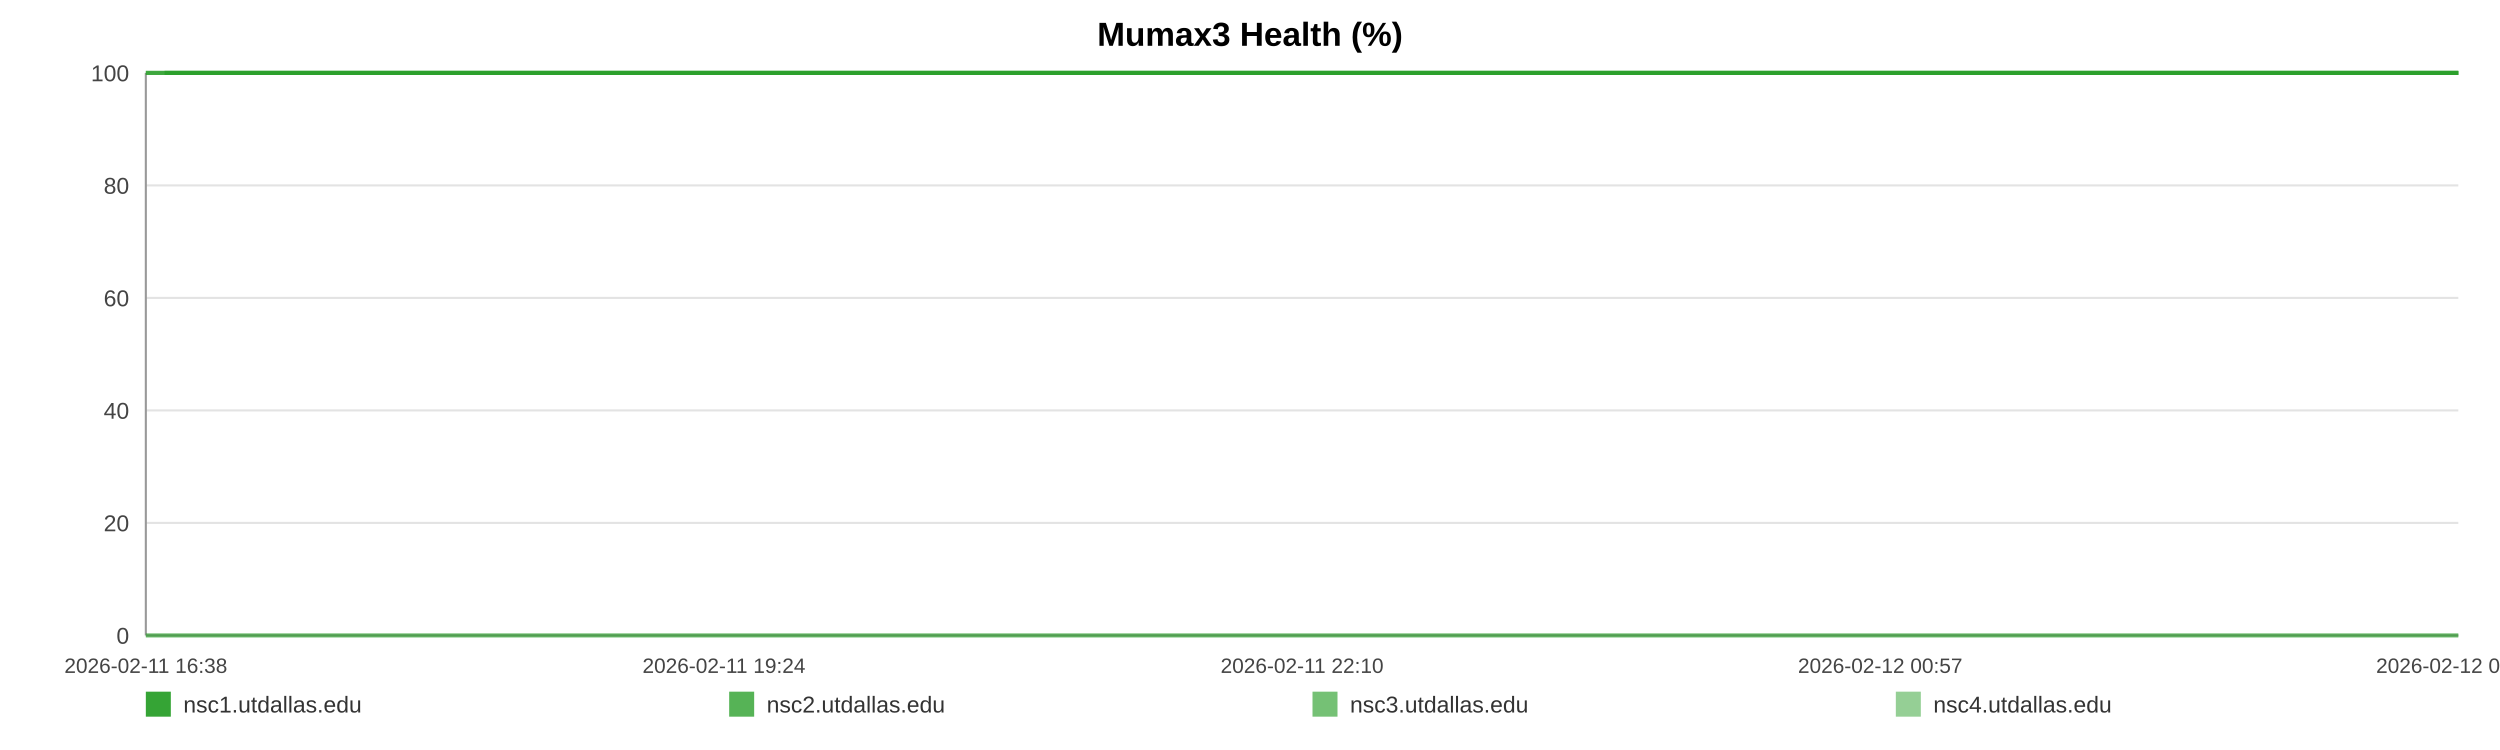
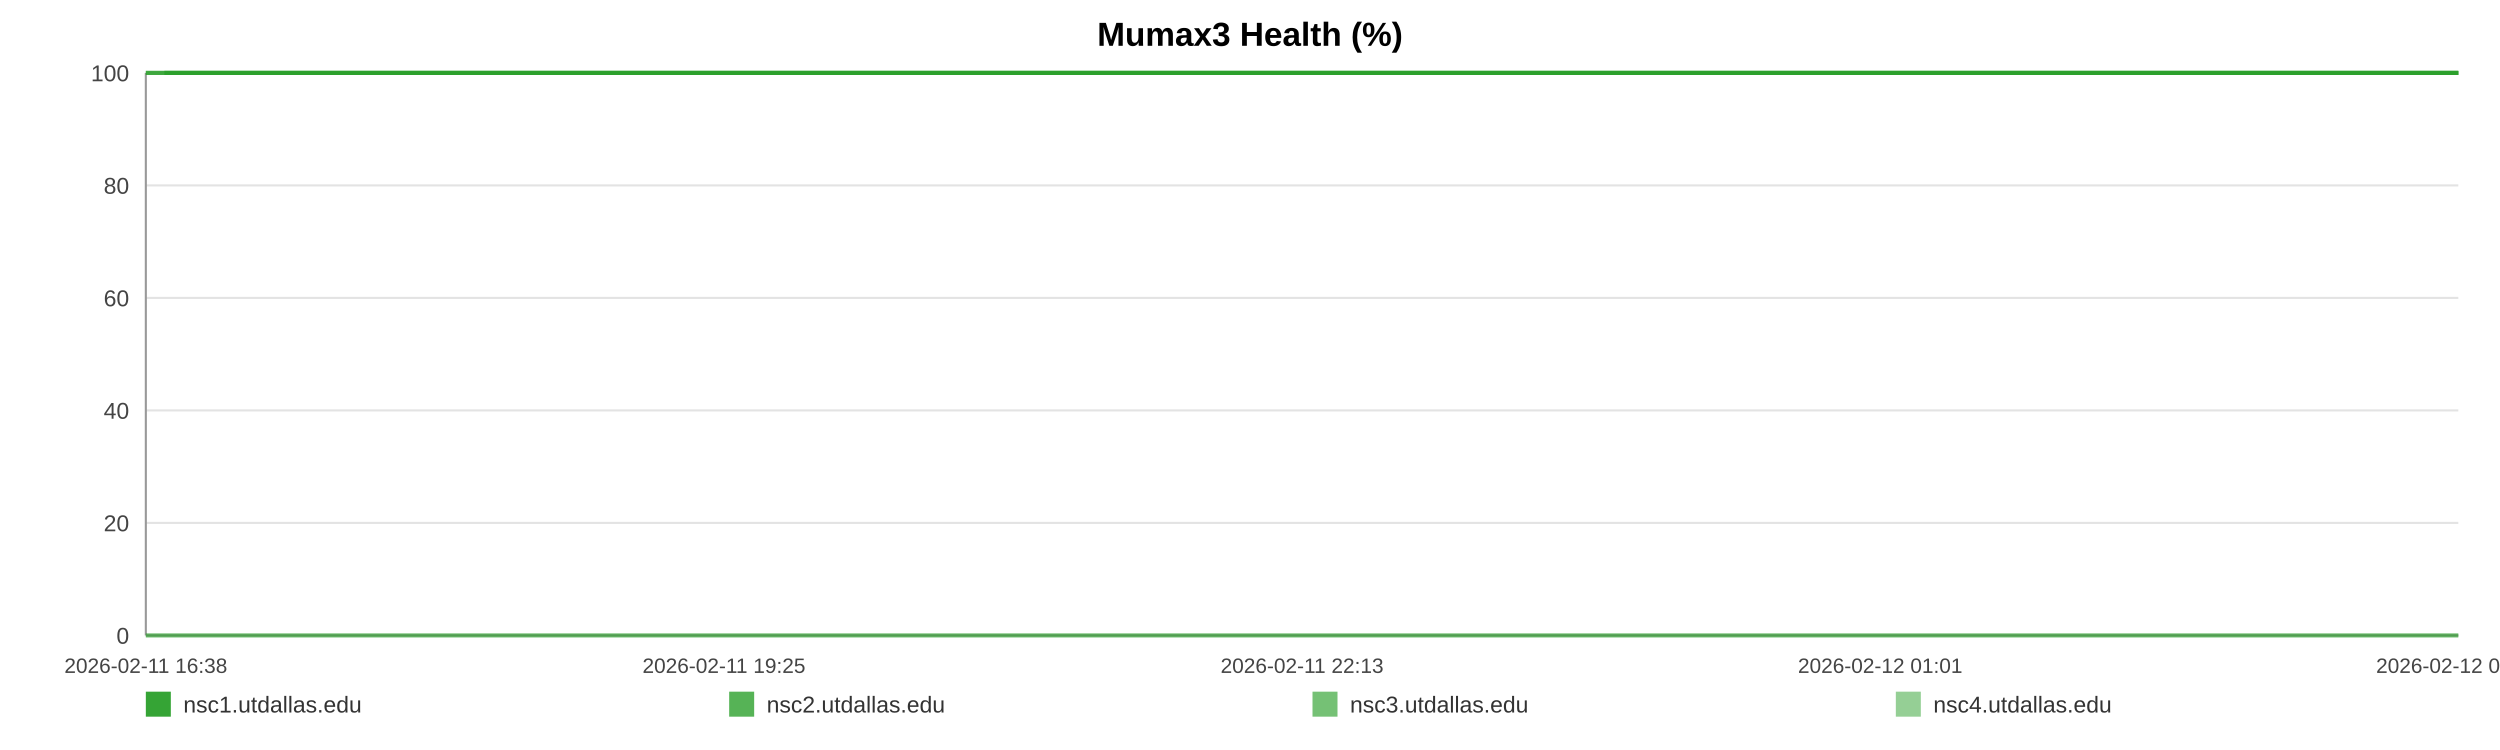
<svg xmlns="http://www.w3.org/2000/svg" width="1200" height="360" viewBox="0 0 1200 360" role="img" aria-label="Mumax3 Health (%)">
  <rect width="100%" height="100%" fill="#ffffff" />
  <text x="600.0" y="22" text-anchor="middle" font-size="16" font-family="Arial, Helvetica, sans-serif" font-weight="bold">Mumax3 Health (%)</text>
  <line x1="70" y1="35.00" x2="1180" y2="35.00" stroke="#e3e3e3" stroke-width="1" />
  <text x="62" y="39.00" text-anchor="end" font-size="11" fill="#444" font-family="Arial, Helvetica, sans-serif">100</text>
  <line x1="70" y1="89.00" x2="1180" y2="89.00" stroke="#e3e3e3" stroke-width="1" />
  <text x="62" y="93.00" text-anchor="end" font-size="11" fill="#444" font-family="Arial, Helvetica, sans-serif">80</text>
  <line x1="70" y1="143.00" x2="1180" y2="143.00" stroke="#e3e3e3" stroke-width="1" />
  <text x="62" y="147.00" text-anchor="end" font-size="11" fill="#444" font-family="Arial, Helvetica, sans-serif">60</text>
  <line x1="70" y1="197.00" x2="1180" y2="197.00" stroke="#e3e3e3" stroke-width="1" />
  <text x="62" y="201.00" text-anchor="end" font-size="11" fill="#444" font-family="Arial, Helvetica, sans-serif">40</text>
  <line x1="70" y1="251.00" x2="1180" y2="251.00" stroke="#e3e3e3" stroke-width="1" />
  <text x="62" y="255.00" text-anchor="end" font-size="11" fill="#444" font-family="Arial, Helvetica, sans-serif">20</text>
  <line x1="70" y1="305.00" x2="1180" y2="305.00" stroke="#e3e3e3" stroke-width="1" />
  <text x="62" y="309.00" text-anchor="end" font-size="11" fill="#444" font-family="Arial, Helvetica, sans-serif">0</text>
  <line x1="70" y1="35" x2="70" y2="305" stroke="#999" />
  <line x1="70" y1="305" x2="1180" y2="305" stroke="#999" />
  <text x="70.00" y="323" text-anchor="middle" font-size="10" fill="#444" font-family="Arial, Helvetica, sans-serif">2026-02-11 16:38</text>
-   <text x="347.50" y="323" text-anchor="middle" font-size="10" fill="#444" font-family="Arial, Helvetica, sans-serif">2026-02-11 19:24</text>
-   <text x="625.00" y="323" text-anchor="middle" font-size="10" fill="#444" font-family="Arial, Helvetica, sans-serif">2026-02-11 22:10</text>
-   <text x="902.50" y="323" text-anchor="middle" font-size="10" fill="#444" font-family="Arial, Helvetica, sans-serif">2026-02-12 00:57</text>
-   <text x="1180.00" y="323" text-anchor="middle" font-size="10" fill="#444" font-family="Arial, Helvetica, sans-serif">2026-02-12 03:43</text>
-   <polyline fill="none" stroke="#2ca02c" stroke-opacity="0.95" stroke-width="2" points="78.98,35.00 87.98,35.00 96.93,35.00 105.94,35.00 115.00,35.00 123.89,35.00 132.89,35.00 142.62,35.00 151.54,35.00 160.46,35.00 169.39,35.00 178.50,35.00 187.42,35.00 196.34,35.00 212.49,35.00 226.42,35.00 235.48,35.00 244.68,35.00 253.62,35.00 262.57,35.00 271.36,35.00 280.42,35.00 289.37,35.00 298.40,35.00 307.43,35.00 316.57,35.00 325.58,35.00 334.58,35.00 344.01,35.00 353.07,35.00 362.01,35.00 371.21,35.00 380.19,35.00 389.17,35.00 398.42,35.00 407.32,35.00 416.29,35.00 425.44,35.00 434.30,35.00 443.28,35.00 452.15,35.00 461.09,35.00 470.10,35.00 479.02,35.00 488.19,35.00 497.25,35.00 506.12,35.00 515.07,35.00 524.13,35.00 533.10,35.00 543.36,35.00 552.34,35.00 561.29,35.00 570.18,35.00 579.10,35.00 587.99,35.00 596.92,35.00 605.92,35.00 614.87,35.00 624.01,35.00 632.96,35.00 641.83,35.00 650.86,35.00 659.95,35.00 668.90,35.00 677.90,35.00 686.77,35.00 695.66,35.00 704.58,35.00 713.48,35.00 722.43,35.00 731.40,35.00 740.30,35.00 749.27,35.00 758.28,35.00 767.14,35.00 776.18,35.00 785.07,35.00 793.99,35.00 803.19,35.00 812.14,35.00 821.09,35.00 830.12,35.00 839.04,35.00 848.05,35.00 857.00,35.00 865.86,35.00 874.76,35.00 883.79,35.00 892.82,35.00 901.77,35.00 910.83,35.00 919.67,35.00 928.67,35.00 937.59,35.00 946.54,35.00 955.44,35.00 964.41,35.00 973.31,35.00 982.34,35.00 991.32,35.00 1000.29,35.00 1009.27,35.00 1018.36,35.00 1027.39,35.00 1036.34,35.00 1045.26,35.00 1054.21,35.00 1063.13,35.00 1072.19,35.00 1081.17,35.00 1090.12,35.00 1099.07,35.00 1108.07,35.00 1117.08,35.00 1126.11,35.00 1135.23,35.00 1144.15,35.00 1153.12,35.00 1162.10,35.00 1171.05,35.00 1180.00,35.00" />
-   <polyline fill="none" stroke="#2ca02c" stroke-opacity="0.80" stroke-width="2" points="70.00,35.00 78.98,35.00 87.98,35.00 96.93,35.00 105.94,35.00 115.00,35.00 123.89,35.00 132.89,35.00 142.62,35.00 151.54,35.00 160.46,35.00 169.39,35.00 178.50,35.00 187.42,35.00 196.34,35.00 212.49,35.00 226.42,35.00 235.48,35.00 244.68,35.00 253.62,35.00 262.57,35.00 271.36,35.00 280.42,35.00 289.37,35.00 298.40,35.00 307.43,35.00 316.57,35.00 325.58,35.00 334.58,35.00 344.01,35.00 353.07,35.00 362.01,35.00 371.21,35.00 380.19,35.00 389.17,35.00 398.42,35.00 407.32,35.00 416.29,35.00 425.44,35.00 434.30,35.00 443.28,35.00 452.15,35.00 461.09,35.00 470.10,35.00 479.02,35.00 488.19,35.00 497.25,35.00 506.12,35.00 515.07,35.00 524.13,35.00 533.10,35.00 543.36,35.00 552.34,35.00 561.29,35.00 570.18,35.00 579.10,35.00 587.99,35.00 596.92,35.00 605.92,35.00 614.87,35.00 624.01,35.00 632.96,35.00 641.83,35.00 650.86,35.00 659.95,35.00 668.90,35.00 677.90,35.00 686.77,35.00 695.66,35.00 704.58,35.00 713.48,35.00 722.43,35.00 731.40,35.00 740.30,35.00 749.27,35.00 758.28,35.00 767.14,35.00 776.18,35.00 785.07,35.00 793.99,35.00 803.19,35.00 812.14,35.00 821.09,35.00 830.12,35.00 839.04,35.00 848.05,35.00 857.00,35.00 865.86,35.00 874.76,35.00 883.79,35.00 892.82,35.00 901.77,35.00 910.83,35.00 919.67,35.00 928.67,35.00 937.59,35.00 946.54,35.00 955.44,35.00 964.41,35.00 973.31,35.00 982.34,35.00 991.32,35.00 1000.29,35.00 1009.27,35.00 1018.36,35.00 1027.39,35.00 1036.34,35.00 1045.26,35.00 1054.21,35.00 1063.13,35.00 1072.19,35.00 1081.17,35.00 1090.12,35.00 1099.07,35.00 1108.07,35.00 1117.08,35.00 1126.11,35.00 1135.23,35.00 1144.15,35.00 1153.12,35.00 1162.10,35.00 1171.05,35.00 1180.00,35.00" />
-   <polyline fill="none" stroke="#2ca02c" stroke-opacity="0.65" stroke-width="2" points="70.00,305.00 78.98,305.00 87.98,305.00 96.93,305.00 105.94,305.00 115.00,305.00 123.89,305.00 132.89,305.00 142.62,305.00 151.54,305.00 160.46,305.00 169.39,305.00 178.50,305.00 187.42,305.00 196.34,305.00 212.49,305.00 226.42,305.00 235.48,305.00 244.68,305.00 253.62,305.00 262.57,305.00 271.36,305.00 280.42,305.00 289.37,305.00 298.40,305.00 307.43,305.00 316.57,305.00 325.58,305.00 334.58,305.00 344.01,305.00 353.07,305.00 362.01,305.00 371.21,305.00 380.19,305.00 389.17,305.00 398.42,305.00 407.32,305.00 416.29,305.00 425.44,305.00 434.30,305.00 443.28,305.00 452.15,305.00 461.09,305.00 470.10,305.00 479.02,305.00 488.19,305.00 497.25,305.00 506.12,305.00 515.07,305.00 524.13,305.00 533.10,305.00 543.36,305.00 552.34,305.00 561.29,305.00 570.18,305.00 579.10,305.00 587.99,305.00 596.92,305.00 605.92,305.00 614.87,305.00 624.01,305.00 632.96,305.00 641.83,305.00 650.86,305.00 659.95,305.00 668.90,305.00 677.90,305.00 686.77,305.00 695.66,305.00 704.58,305.00 713.48,305.00 722.43,305.00 731.40,305.00 740.30,305.00 749.27,305.00 758.28,305.00 767.14,305.00 776.18,305.00 785.07,305.00 793.99,305.00 803.19,305.00 812.14,305.00 821.09,305.00 830.12,305.00 839.04,305.00 848.05,305.00 857.00,305.00 865.86,305.00 874.76,305.00 883.79,305.00 892.82,305.00 901.77,305.00 910.83,305.00 919.67,305.00 928.67,305.00 937.59,305.00 946.54,305.00 955.44,305.00 964.41,305.00 973.31,305.00 982.34,305.00 991.32,305.00 1000.29,305.00 1009.27,305.00 1018.36,305.00 1027.39,305.00 1036.34,305.00 1045.26,305.00 1054.21,305.00 1063.13,305.00 1072.19,305.00 1081.17,305.00 1090.12,305.00 1099.07,305.00 1108.07,305.00 1117.08,305.00 1126.11,305.00 1135.23,305.00 1144.15,305.00 1153.12,305.00 1162.10,305.00 1171.05,305.00 1180.00,305.00" />
-   <polyline fill="none" stroke="#2ca02c" stroke-opacity="0.50" stroke-width="2" points="70.00,35.00 78.98,35.00 87.98,35.00 96.93,35.00 105.94,35.00 115.00,35.00 123.89,35.00 132.89,35.00 142.62,35.00 151.54,35.00 160.46,35.00 169.39,35.00 178.50,35.00 187.42,35.00 196.34,35.00 212.49,35.00 226.42,35.00 235.48,35.00 244.68,35.00 253.62,35.00 262.57,35.00 271.36,35.00 280.42,35.00 289.37,35.00 298.40,35.00 307.43,35.00 316.57,35.00 325.58,35.00 334.58,35.00 344.01,35.00 353.07,35.00 362.01,35.00 371.21,35.00 380.19,35.00 389.17,35.00 398.42,35.00 407.32,35.00 416.29,35.00 425.44,35.00 434.30,35.00 443.28,35.00 452.15,35.00 461.09,35.00 470.10,35.00 479.02,35.00 488.19,35.00 497.25,35.00 506.12,35.00 515.07,35.00 524.13,35.00 533.10,35.00 543.36,35.00 552.34,35.00 561.29,35.00 570.18,35.00 579.10,35.00 587.99,35.00 596.92,35.00 605.92,35.00 614.87,35.00 624.01,35.00 632.96,35.00 641.83,35.00 650.86,35.00 659.95,35.00 668.90,35.00 677.90,35.00 686.77,35.00 695.66,35.00 704.58,35.00 713.48,35.00 722.43,35.00 731.40,35.00 740.30,35.00 749.27,35.00 758.28,35.00 767.14,35.00 776.18,35.00 785.07,35.00 793.99,35.00 803.19,35.00 812.14,35.00 821.09,35.00 830.12,35.00 839.04,35.00 848.05,35.00 857.00,35.00 865.86,35.00 874.76,35.00 883.79,35.00 892.82,35.00 901.77,35.00 910.83,35.00 919.67,35.00 928.67,35.00 937.59,35.00 946.54,35.00 955.44,35.00 964.41,35.00 973.31,35.00 982.34,35.00 991.32,35.00 1000.29,35.00 1009.27,35.00 1018.36,35.00 1027.39,35.00 1036.34,35.00 1045.26,35.00 1054.21,35.00 1063.13,35.00 1072.19,35.00 1081.17,35.00 1090.12,35.00 1099.07,35.00 1108.07,35.00 1117.08,35.00 1126.11,35.00 1135.23,35.00 1144.15,35.00 1153.12,35.00 1162.10,35.00 1171.05,35.00 1180.00,35.00" />
+   <text x="347.50" y="323" text-anchor="middle" font-size="10" fill="#444" font-family="Arial, Helvetica, sans-serif">2026-02-11 19:25</text>
+   <text x="625.00" y="323" text-anchor="middle" font-size="10" fill="#444" font-family="Arial, Helvetica, sans-serif">2026-02-11 22:13</text>
+   <text x="902.50" y="323" text-anchor="middle" font-size="10" fill="#444" font-family="Arial, Helvetica, sans-serif">2026-02-12 01:01</text>
+   <text x="1180.00" y="323" text-anchor="middle" font-size="10" fill="#444" font-family="Arial, Helvetica, sans-serif">2026-02-12 03:49</text>
+   <polyline fill="none" stroke="#2ca02c" stroke-opacity="0.95" stroke-width="2" points="78.90,35.00 87.84,35.00 96.71,35.00 105.65,35.00 114.63,35.00 123.45,35.00 132.39,35.00 142.04,35.00 150.88,35.00 159.73,35.00 168.58,35.00 177.63,35.00 186.48,35.00 195.32,35.00 211.34,35.00 225.15,35.00 234.14,35.00 243.27,35.00 252.14,35.00 261.02,35.00 269.73,35.00 278.72,35.00 287.59,35.00 296.55,35.00 305.51,35.00 314.58,35.00 323.52,35.00 332.45,35.00 341.79,35.00 350.78,35.00 359.66,35.00 368.78,35.00 377.69,35.00 386.59,35.00 395.77,35.00 404.59,35.00 413.50,35.00 422.57,35.00 431.36,35.00 440.27,35.00 449.06,35.00 457.94,35.00 466.87,35.00 475.72,35.00 484.82,35.00 493.80,35.00 502.60,35.00 511.47,35.00 520.46,35.00 529.37,35.00 539.54,35.00 548.44,35.00 557.32,35.00 566.14,35.00 574.99,35.00 583.81,35.00 592.66,35.00 601.59,35.00 610.47,35.00 619.54,35.00 628.42,35.00 637.21,35.00 646.17,35.00 655.19,35.00 664.06,35.00 673.00,35.00 681.79,35.00 690.61,35.00 699.46,35.00 708.28,35.00 717.16,35.00 726.06,35.00 734.89,35.00 743.79,35.00 752.72,35.00 761.52,35.00 770.48,35.00 779.30,35.00 788.15,35.00 797.27,35.00 806.15,35.00 815.03,35.00 823.99,35.00 832.84,35.00 841.77,35.00 850.64,35.00 859.44,35.00 868.26,35.00 877.22,35.00 886.18,35.00 895.06,35.00 904.04,35.00 912.81,35.00 921.74,35.00 930.59,35.00 939.47,35.00 948.29,35.00 957.20,35.00 966.02,35.00 974.98,35.00 983.88,35.00 992.79,35.00 1001.69,35.00 1010.70,35.00 1019.66,35.00 1028.54,35.00 1037.39,35.00 1046.27,35.00 1055.12,35.00 1064.10,35.00 1073.01,35.00 1081.89,35.00 1090.76,35.00 1099.69,35.00 1108.63,35.00 1117.59,35.00 1126.63,35.00 1135.48,35.00 1144.38,35.00 1153.29,35.00 1162.16,35.00 1171.04,35.00 1180.00,35.00" />
+   <polyline fill="none" stroke="#2ca02c" stroke-opacity="0.80" stroke-width="2" points="70.00,35.00 78.90,35.00 87.84,35.00 96.71,35.00 105.65,35.00 114.63,35.00 123.45,35.00 132.39,35.00 142.04,35.00 150.88,35.00 159.73,35.00 168.58,35.00 177.63,35.00 186.48,35.00 195.32,35.00 211.34,35.00 225.15,35.00 234.14,35.00 243.27,35.00 252.14,35.00 261.02,35.00 269.73,35.00 278.72,35.00 287.59,35.00 296.55,35.00 305.51,35.00 314.58,35.00 323.52,35.00 332.45,35.00 341.79,35.00 350.78,35.00 359.66,35.00 368.78,35.00 377.69,35.00 386.59,35.00 395.77,35.00 404.59,35.00 413.50,35.00 422.57,35.00 431.36,35.00 440.27,35.00 449.06,35.00 457.94,35.00 466.87,35.00 475.72,35.00 484.82,35.00 493.80,35.00 502.60,35.00 511.47,35.00 520.46,35.00 529.37,35.00 539.54,35.00 548.44,35.00 557.32,35.00 566.14,35.00 574.99,35.00 583.81,35.00 592.66,35.00 601.59,35.00 610.47,35.00 619.54,35.00 628.42,35.00 637.21,35.00 646.17,35.00 655.19,35.00 664.06,35.00 673.00,35.00 681.79,35.00 690.61,35.00 699.46,35.00 708.28,35.00 717.16,35.00 726.06,35.00 734.89,35.00 743.79,35.00 752.72,35.00 761.52,35.00 770.48,35.00 779.30,35.00 788.15,35.00 797.27,35.00 806.15,35.00 815.03,35.00 823.99,35.00 832.84,35.00 841.77,35.00 850.64,35.00 859.44,35.00 868.26,35.00 877.22,35.00 886.18,35.00 895.06,35.00 904.04,35.00 912.81,35.00 921.74,35.00 930.59,35.00 939.47,35.00 948.29,35.00 957.20,35.00 966.02,35.00 974.98,35.00 983.88,35.00 992.79,35.00 1001.69,35.00 1010.70,35.00 1019.66,35.00 1028.54,35.00 1037.39,35.00 1046.27,35.00 1055.12,35.00 1064.10,35.00 1073.01,35.00 1081.89,35.00 1090.76,35.00 1099.69,35.00 1108.63,35.00 1117.59,35.00 1126.63,35.00 1135.48,35.00 1144.38,35.00 1153.29,35.00 1162.16,35.00 1171.04,35.00 1180.00,35.00" />
+   <polyline fill="none" stroke="#2ca02c" stroke-opacity="0.65" stroke-width="2" points="70.00,305.00 78.90,305.00 87.84,305.00 96.71,305.00 105.65,305.00 114.63,305.00 123.45,305.00 132.39,305.00 142.04,305.00 150.88,305.00 159.73,305.00 168.58,305.00 177.63,305.00 186.48,305.00 195.32,305.00 211.34,305.00 225.15,305.00 234.14,305.00 243.27,305.00 252.14,305.00 261.02,305.00 269.73,305.00 278.72,305.00 287.59,305.00 296.55,305.00 305.51,305.00 314.58,305.00 323.52,305.00 332.45,305.00 341.79,305.00 350.78,305.00 359.66,305.00 368.78,305.00 377.69,305.00 386.59,305.00 395.77,305.00 404.59,305.00 413.50,305.00 422.57,305.00 431.36,305.00 440.27,305.00 449.06,305.00 457.94,305.00 466.87,305.00 475.72,305.00 484.82,305.00 493.80,305.00 502.60,305.00 511.47,305.00 520.46,305.00 529.37,305.00 539.54,305.00 548.44,305.00 557.32,305.00 566.14,305.00 574.99,305.00 583.81,305.00 592.66,305.00 601.59,305.00 610.47,305.00 619.54,305.00 628.42,305.00 637.21,305.00 646.17,305.00 655.19,305.00 664.06,305.00 673.00,305.00 681.79,305.00 690.61,305.00 699.46,305.00 708.28,305.00 717.16,305.00 726.06,305.00 734.89,305.00 743.79,305.00 752.72,305.00 761.52,305.00 770.48,305.00 779.30,305.00 788.15,305.00 797.27,305.00 806.15,305.00 815.03,305.00 823.99,305.00 832.84,305.00 841.77,305.00 850.64,305.00 859.44,305.00 868.26,305.00 877.22,305.00 886.18,305.00 895.06,305.00 904.04,305.00 912.81,305.00 921.74,305.00 930.59,305.00 939.47,305.00 948.29,305.00 957.20,305.00 966.02,305.00 974.98,305.00 983.88,305.00 992.79,305.00 1001.69,305.00 1010.70,305.00 1019.66,305.00 1028.54,305.00 1037.39,305.00 1046.27,305.00 1055.12,305.00 1064.10,305.00 1073.01,305.00 1081.89,305.00 1090.76,305.00 1099.69,305.00 1108.63,305.00 1117.59,305.00 1126.63,305.00 1135.48,305.00 1144.38,305.00 1153.29,305.00 1162.16,305.00 1171.04,305.00 1180.00,305.00" />
+   <polyline fill="none" stroke="#2ca02c" stroke-opacity="0.50" stroke-width="2" points="70.00,35.00 78.90,35.00 87.84,35.00 96.71,35.00 105.65,35.00 114.63,35.00 123.45,35.00 132.39,35.00 142.04,35.00 150.88,35.00 159.73,35.00 168.58,35.00 177.63,35.00 186.48,35.00 195.32,35.00 211.34,35.00 225.15,35.00 234.14,35.00 243.27,35.00 252.14,35.00 261.02,35.00 269.73,35.00 278.72,35.00 287.59,35.00 296.55,35.00 305.51,35.00 314.58,35.00 323.52,35.00 332.45,35.00 341.79,35.00 350.78,35.00 359.66,35.00 368.78,35.00 377.69,35.00 386.59,35.00 395.77,35.00 404.59,35.00 413.50,35.00 422.57,35.00 431.36,35.00 440.27,35.00 449.06,35.00 457.94,35.00 466.87,35.00 475.72,35.00 484.82,35.00 493.80,35.00 502.60,35.00 511.47,35.00 520.46,35.00 529.37,35.00 539.54,35.00 548.44,35.00 557.32,35.00 566.14,35.00 574.99,35.00 583.81,35.00 592.66,35.00 601.59,35.00 610.47,35.00 619.54,35.00 628.42,35.00 637.21,35.00 646.17,35.00 655.19,35.00 664.06,35.00 673.00,35.00 681.79,35.00 690.61,35.00 699.46,35.00 708.28,35.00 717.16,35.00 726.06,35.00 734.89,35.00 743.79,35.00 752.72,35.00 761.52,35.00 770.48,35.00 779.30,35.00 788.15,35.00 797.27,35.00 806.15,35.00 815.03,35.00 823.99,35.00 832.84,35.00 841.77,35.00 850.64,35.00 859.44,35.00 868.26,35.00 877.22,35.00 886.18,35.00 895.06,35.00 904.04,35.00 912.81,35.00 921.74,35.00 930.59,35.00 939.47,35.00 948.29,35.00 957.20,35.00 966.02,35.00 974.98,35.00 983.88,35.00 992.79,35.00 1001.69,35.00 1010.70,35.00 1019.66,35.00 1028.54,35.00 1037.39,35.00 1046.27,35.00 1055.12,35.00 1064.10,35.00 1073.01,35.00 1081.89,35.00 1090.76,35.00 1099.69,35.00 1108.63,35.00 1117.59,35.00 1126.63,35.00 1135.48,35.00 1144.38,35.00 1153.29,35.00 1162.16,35.00 1171.04,35.00 1180.00,35.00" />
  <rect x="70" y="332" width="12" height="12" fill="#2ca02c" fill-opacity="0.95" />
  <text x="88" y="342" font-size="11" fill="#333" font-family="Arial, Helvetica, sans-serif">nsc1.utdallas.edu</text>
  <rect x="350" y="332" width="12" height="12" fill="#2ca02c" fill-opacity="0.80" />
  <text x="368" y="342" font-size="11" fill="#333" font-family="Arial, Helvetica, sans-serif">nsc2.utdallas.edu</text>
  <rect x="630" y="332" width="12" height="12" fill="#2ca02c" fill-opacity="0.65" />
  <text x="648" y="342" font-size="11" fill="#333" font-family="Arial, Helvetica, sans-serif">nsc3.utdallas.edu</text>
  <rect x="910" y="332" width="12" height="12" fill="#2ca02c" fill-opacity="0.50" />
  <text x="928" y="342" font-size="11" fill="#333" font-family="Arial, Helvetica, sans-serif">nsc4.utdallas.edu</text>
</svg>
